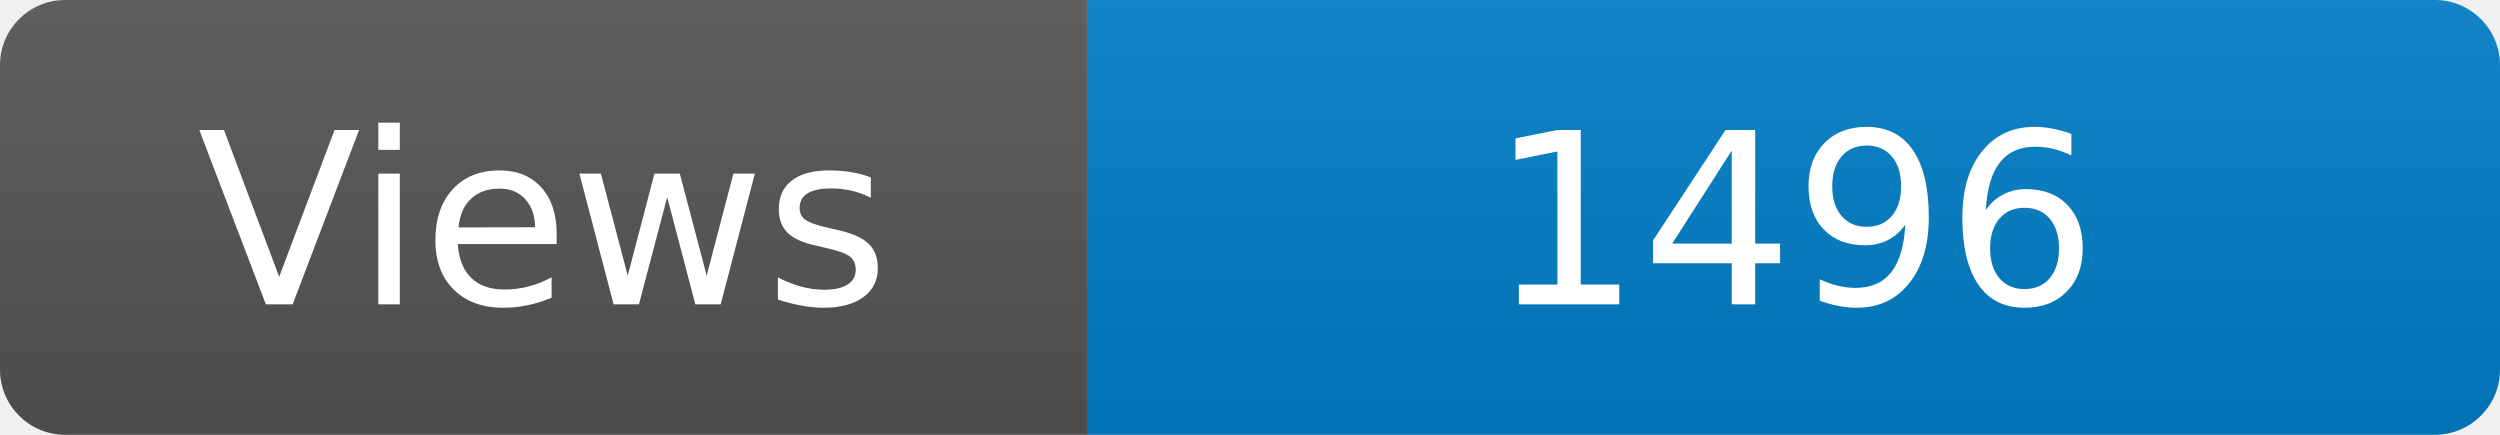
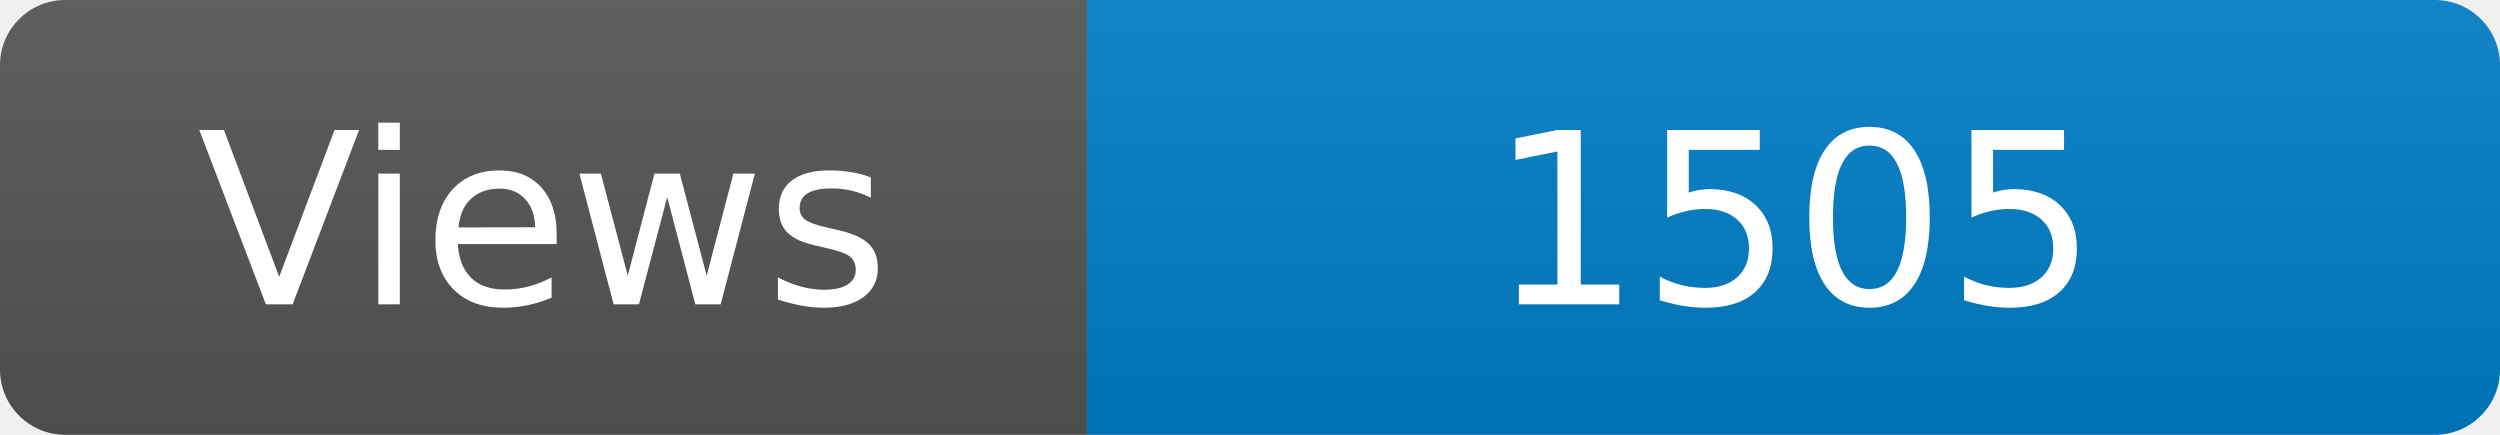
<svg xmlns="http://www.w3.org/2000/svg" width="115" height="20" role="img" aria-label="Maintained?: yes">
  <linearGradient id="s" x2="0" y2="100%">
    <stop offset="0" stop-color="#bbb" stop-opacity=".1" />
    <stop offset="1" stop-opacity=".1" />
  </linearGradient>
  <clipPath id="r">
    <rect width="115" height="20" rx="3" fill="#fff" />
  </clipPath>
  <g clip-path="url(#r)">
    <rect width="50" height="20" fill="#555" />
    <rect x="50" width="160" height="20" fill="#007ec6" />
    <rect width="115" height="20" fill="url(#s)" />
  </g>
  <g fill="#fff" text-anchor="middle" font-family="Verdana,Geneva,DejaVu Sans,sans-serif" font-size="110">
    <text x="250" y="140" transform="scale(.1)" fill="#fff">Views</text>
-     <text x="825" y="140" transform="scale(.1)" fill="#fff">1496</text>
+     <text x="825" y="140" transform="scale(.1)" fill="#fff">1505</text>
  </g>
</svg>
